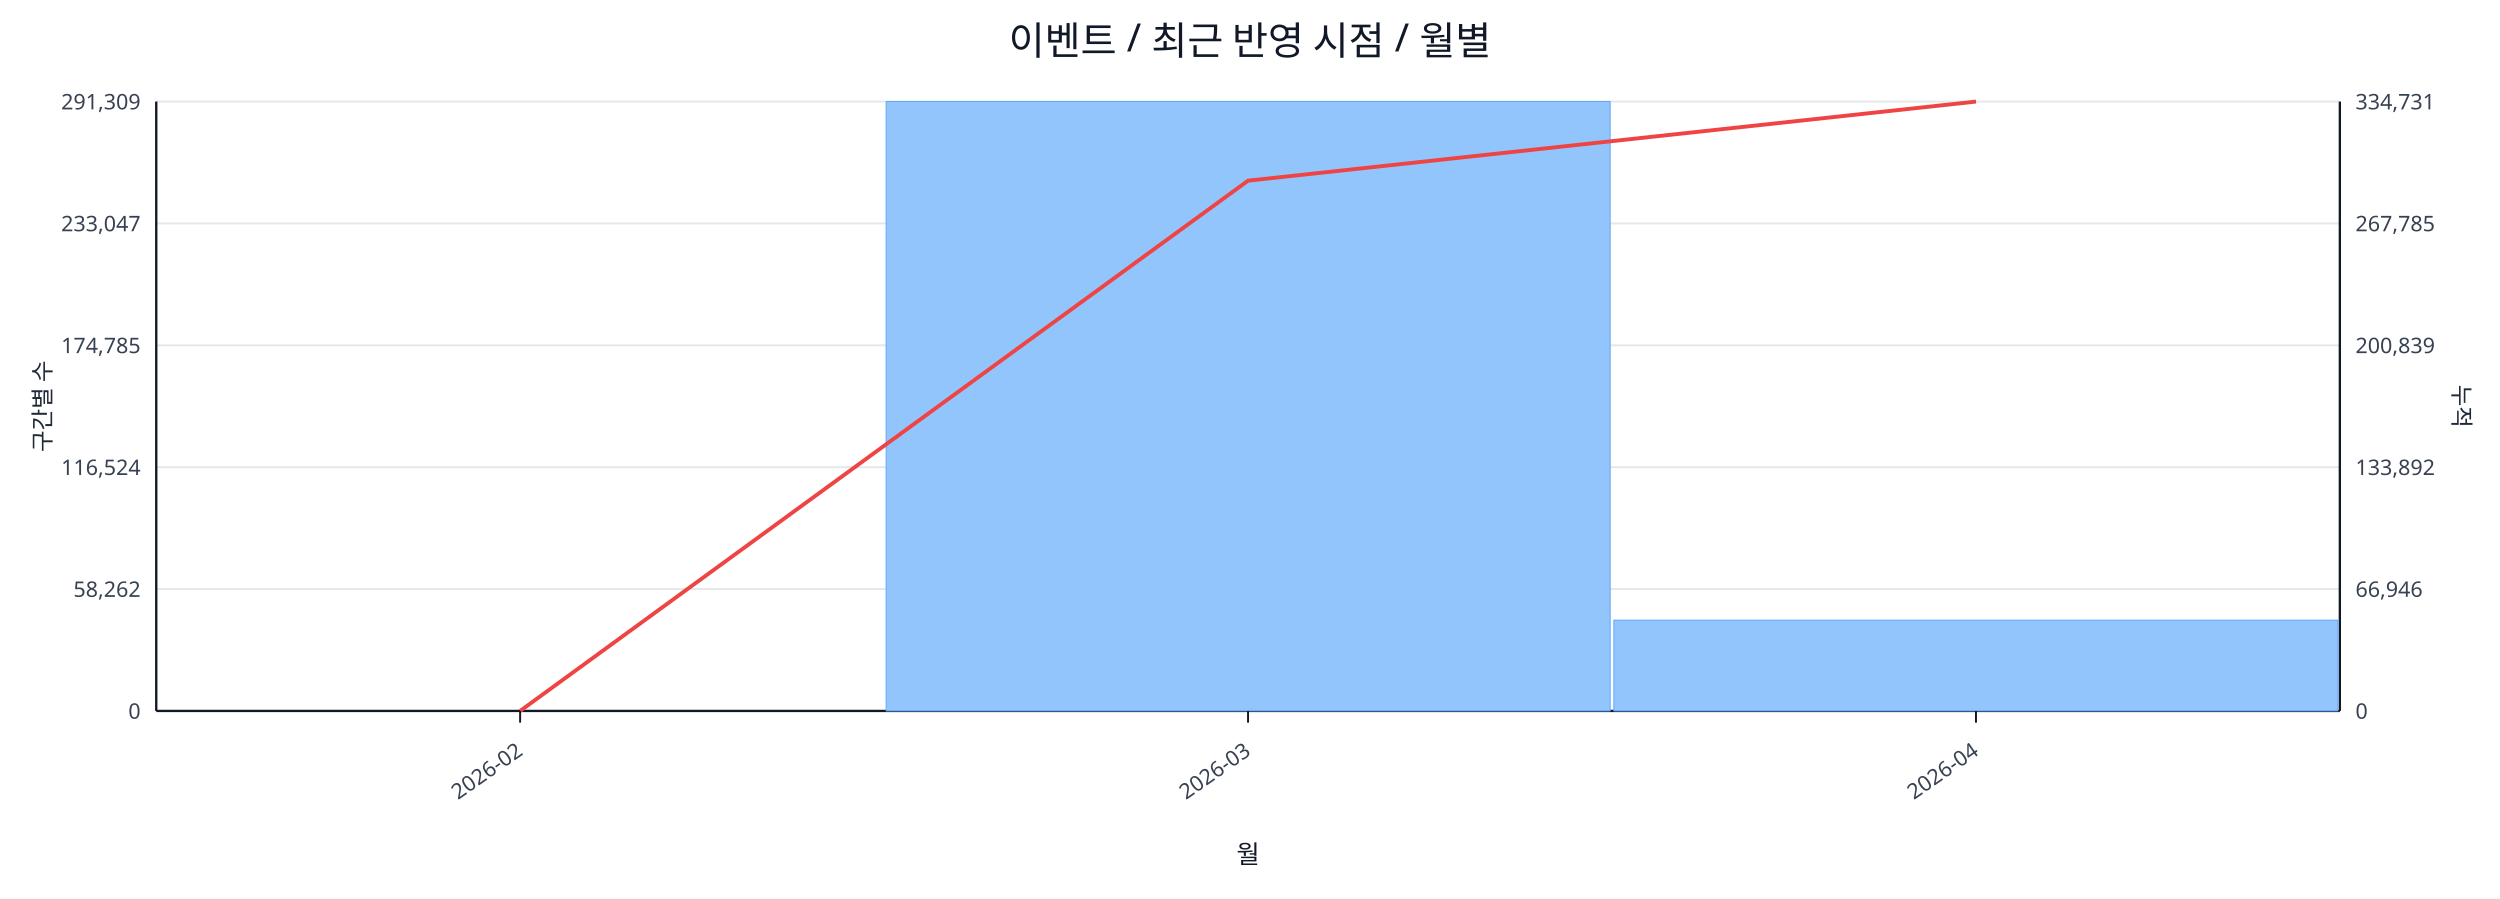
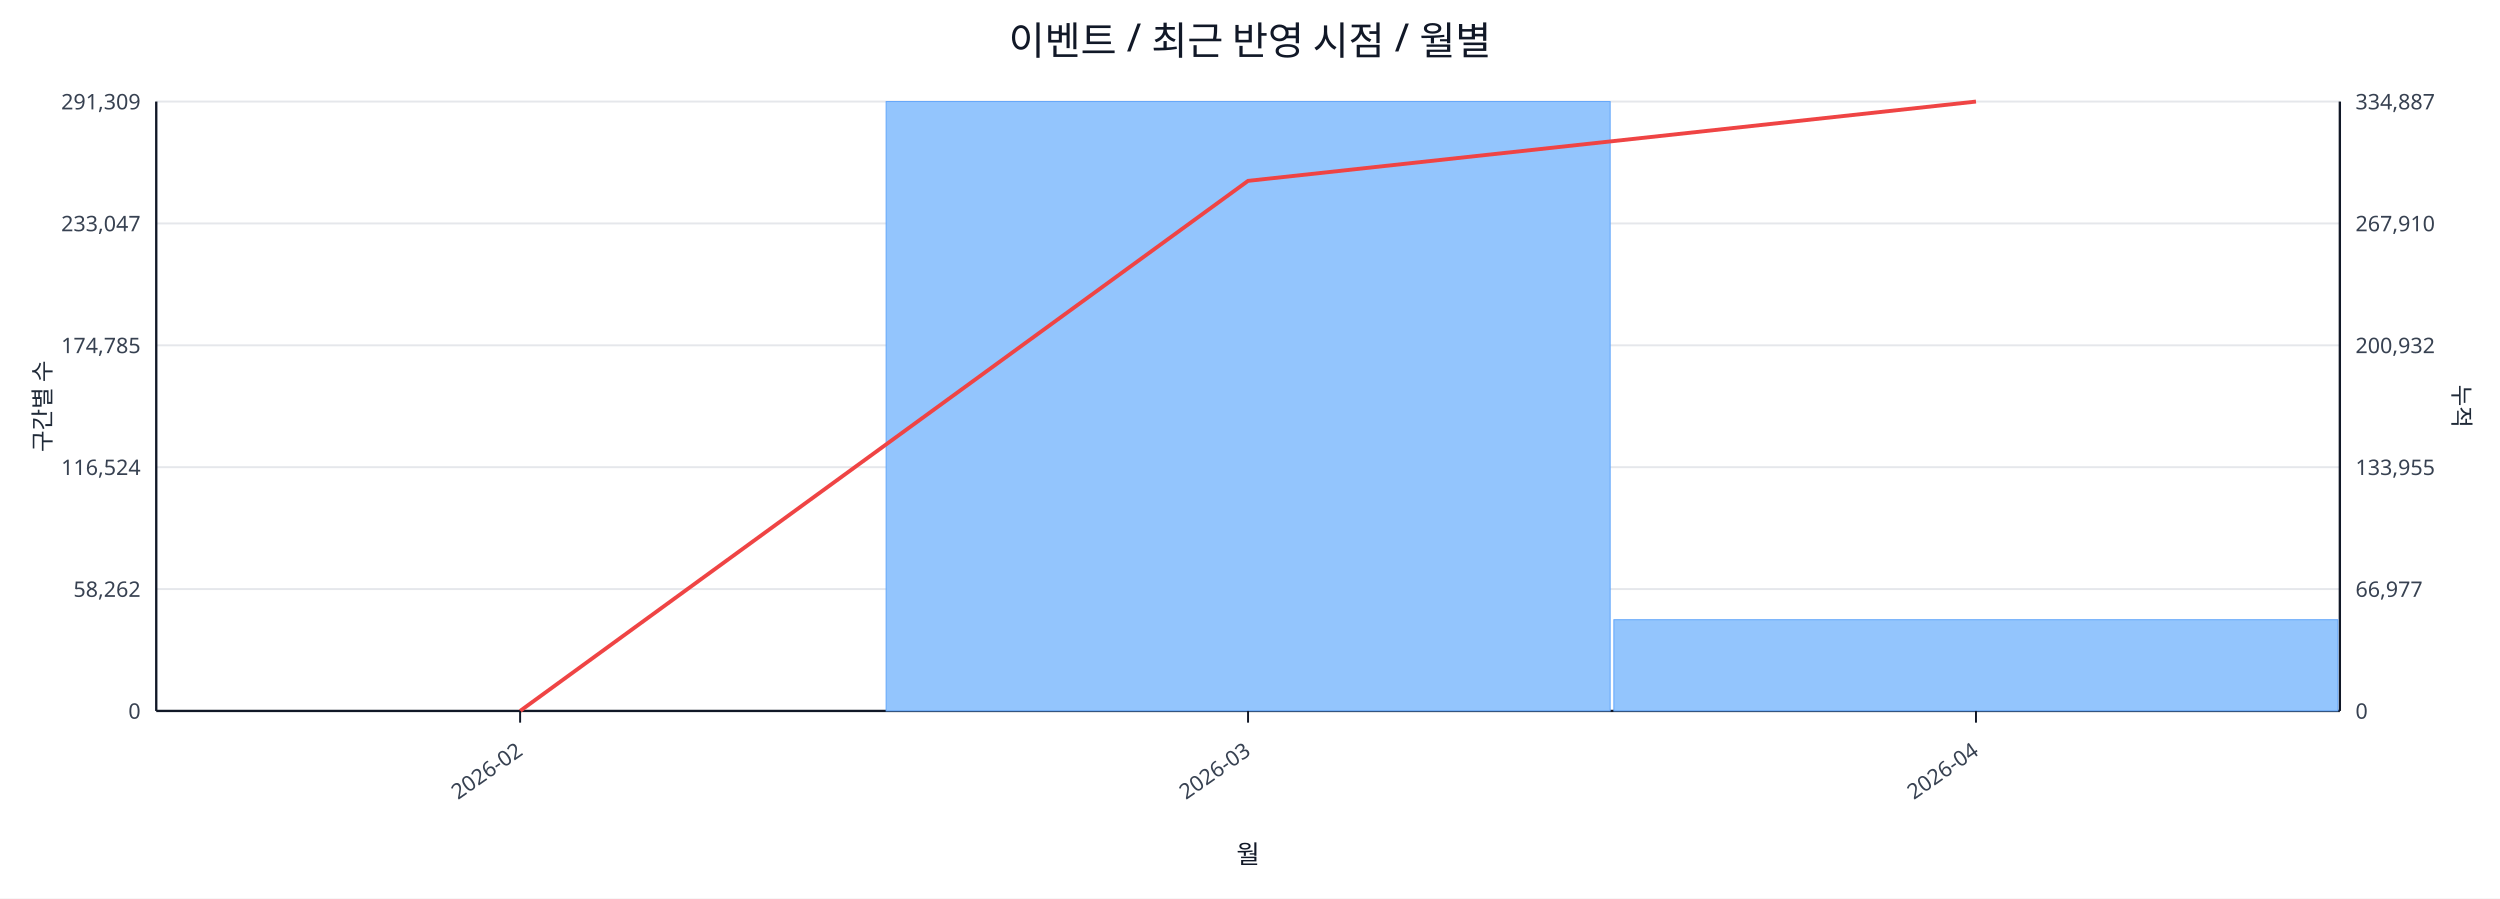
<svg xmlns="http://www.w3.org/2000/svg" width="1280" height="460" viewBox="0 0 1280 460">
  <rect x="0" y="0" width="100%" height="100%" fill="#ffffff" />
  <text x="640.0" y="28" font-size="20" text-anchor="middle" font-family="sans-serif" fill="#111827">이벤트 / 최근 반영 시점 / 월별</text>
  <line x1="80.0" y1="52.0" x2="1198.0" y2="52.0" stroke="#e5e7eb" stroke-width="1" />
  <text x="72.0" y="56.0" font-size="11" text-anchor="end" font-family="sans-serif" fill="#374151">291,309</text>
-   <text x="1206.0" y="56.0" font-size="11" text-anchor="start" font-family="sans-serif" fill="#374151">334,731</text>
+   <text x="1206.0" y="56.0" font-size="11" text-anchor="start" font-family="sans-serif" fill="#374151">334,887</text>
  <line x1="80.0" y1="114.4" x2="1198.0" y2="114.4" stroke="#e5e7eb" stroke-width="1" />
  <text x="72.0" y="118.4" font-size="11" text-anchor="end" font-family="sans-serif" fill="#374151">233,047</text>
-   <text x="1206.0" y="118.4" font-size="11" text-anchor="start" font-family="sans-serif" fill="#374151">267,785</text>
+   <text x="1206.0" y="118.4" font-size="11" text-anchor="start" font-family="sans-serif" fill="#374151">267,910</text>
  <line x1="80.0" y1="176.8" x2="1198.0" y2="176.8" stroke="#e5e7eb" stroke-width="1" />
  <text x="72.0" y="180.8" font-size="11" text-anchor="end" font-family="sans-serif" fill="#374151">174,785</text>
-   <text x="1206.0" y="180.8" font-size="11" text-anchor="start" font-family="sans-serif" fill="#374151">200,839</text>
+   <text x="1206.0" y="180.8" font-size="11" text-anchor="start" font-family="sans-serif" fill="#374151">200,932</text>
  <line x1="80.0" y1="239.2" x2="1198.0" y2="239.2" stroke="#e5e7eb" stroke-width="1" />
  <text x="72.0" y="243.2" font-size="11" text-anchor="end" font-family="sans-serif" fill="#374151">116,524</text>
-   <text x="1206.0" y="243.2" font-size="11" text-anchor="start" font-family="sans-serif" fill="#374151">133,892</text>
+   <text x="1206.0" y="243.2" font-size="11" text-anchor="start" font-family="sans-serif" fill="#374151">133,955</text>
  <line x1="80.0" y1="301.6" x2="1198.0" y2="301.6" stroke="#e5e7eb" stroke-width="1" />
  <text x="72.0" y="305.6" font-size="11" text-anchor="end" font-family="sans-serif" fill="#374151">58,262</text>
-   <text x="1206.0" y="305.6" font-size="11" text-anchor="start" font-family="sans-serif" fill="#374151">66,946</text>
+   <text x="1206.0" y="305.6" font-size="11" text-anchor="start" font-family="sans-serif" fill="#374151">66,977</text>
  <line x1="80.0" y1="364.0" x2="1198.0" y2="364.0" stroke="#e5e7eb" stroke-width="1" />
  <text x="72.0" y="368.0" font-size="11" text-anchor="end" font-family="sans-serif" fill="#374151">0</text>
  <text x="1206.0" y="368.0" font-size="11" text-anchor="start" font-family="sans-serif" fill="#374151">0</text>
  <line x1="80.0" y1="364.0" x2="1198.0" y2="364.0" stroke="#111827" stroke-width="1.2" />
  <line x1="80.0" y1="52.0" x2="80.0" y2="364.0" stroke="#111827" stroke-width="1.2" />
  <line x1="1198.0" y1="52.0" x2="1198.0" y2="364.0" stroke="#111827" stroke-width="1.2" />
  <rect x="81.0" y="364.0" width="370.7" height="0.0" fill="#93c5fd" stroke="#60a5fa" stroke-width="0.5" />
  <rect x="453.7" y="52.0" width="370.7" height="312.0" fill="#93c5fd" stroke="#60a5fa" stroke-width="0.5" />
-   <rect x="826.3" y="317.5" width="370.7" height="46.5" fill="#93c5fd" stroke="#60a5fa" stroke-width="0.5" />
-   <polyline fill="none" stroke="#ef4444" stroke-width="2" points="266.3,364.0 639.0,92.5 1011.7,52.0" />
+   <rect x="826.3" y="317.3" width="370.7" height="46.7" fill="#93c5fd" stroke="#60a5fa" stroke-width="0.5" />
+   <polyline fill="none" stroke="#ef4444" stroke-width="2" points="266.3,364.0 639.0,92.6 1011.7,52.0" />
  <line x1="266.3" y1="364.0" x2="266.3" y2="370.0" stroke="#111827" stroke-width="1" />
  <text x="268.3" y="386.0" font-size="11" text-anchor="end" transform="rotate(-35 268.3 386.0)" font-family="sans-serif" fill="#374151">2026-02</text>
  <line x1="639.0" y1="364.0" x2="639.0" y2="370.0" stroke="#111827" stroke-width="1" />
  <text x="641.0" y="386.0" font-size="11" text-anchor="end" transform="rotate(-35 641.0 386.0)" font-family="sans-serif" fill="#374151">2026-03</text>
  <line x1="1011.7" y1="364.0" x2="1011.7" y2="370.0" stroke="#111827" stroke-width="1" />
  <text x="1013.7" y="386.0" font-size="11" text-anchor="end" transform="rotate(-35 1013.7 386.0)" font-family="sans-serif" fill="#374151">2026-04</text>
  <text x="26" y="208.0" font-size="12" transform="rotate(-90 26 208.0)" text-anchor="middle" font-family="sans-serif" fill="#1f2937">구간별 수</text>
  <text x="1256.0" y="208.0" font-size="12" transform="rotate(90 1256.0 208.0)" text-anchor="middle" font-family="sans-serif" fill="#1f2937">누적</text>
  <text x="639.0" y="442.0" font-size="13" text-anchor="middle" font-family="sans-serif" fill="#111827">월</text>
</svg>
